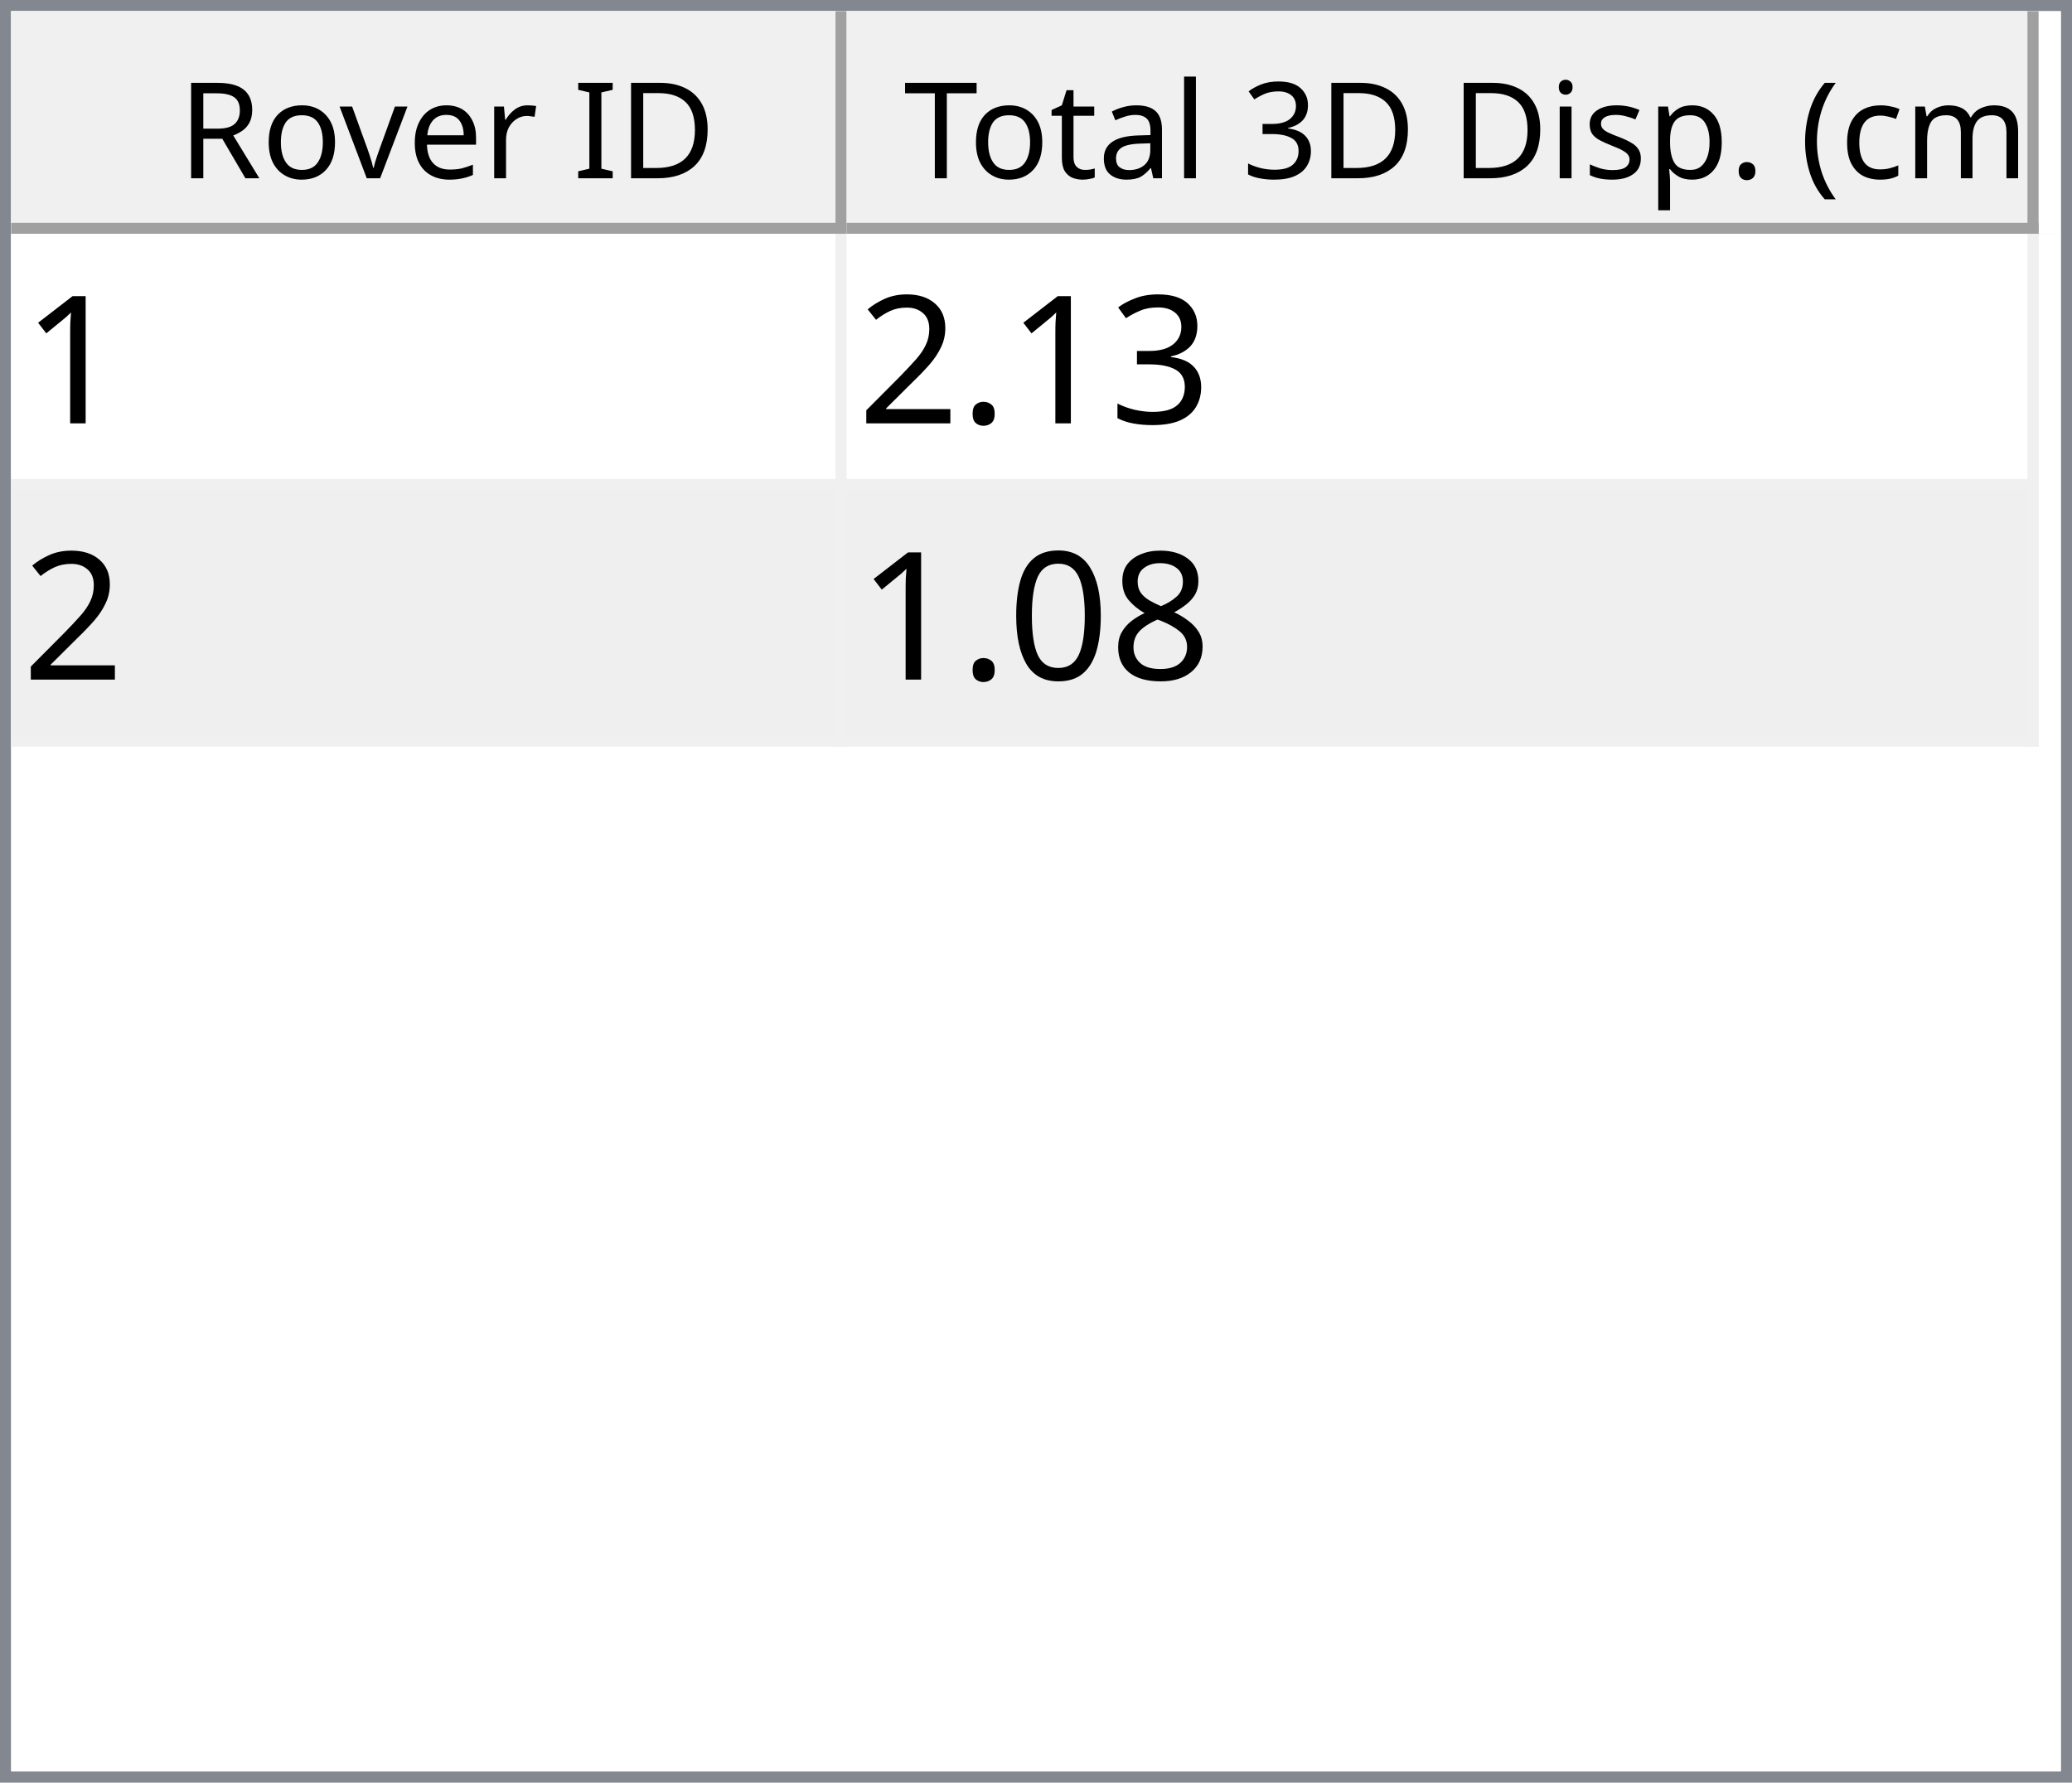
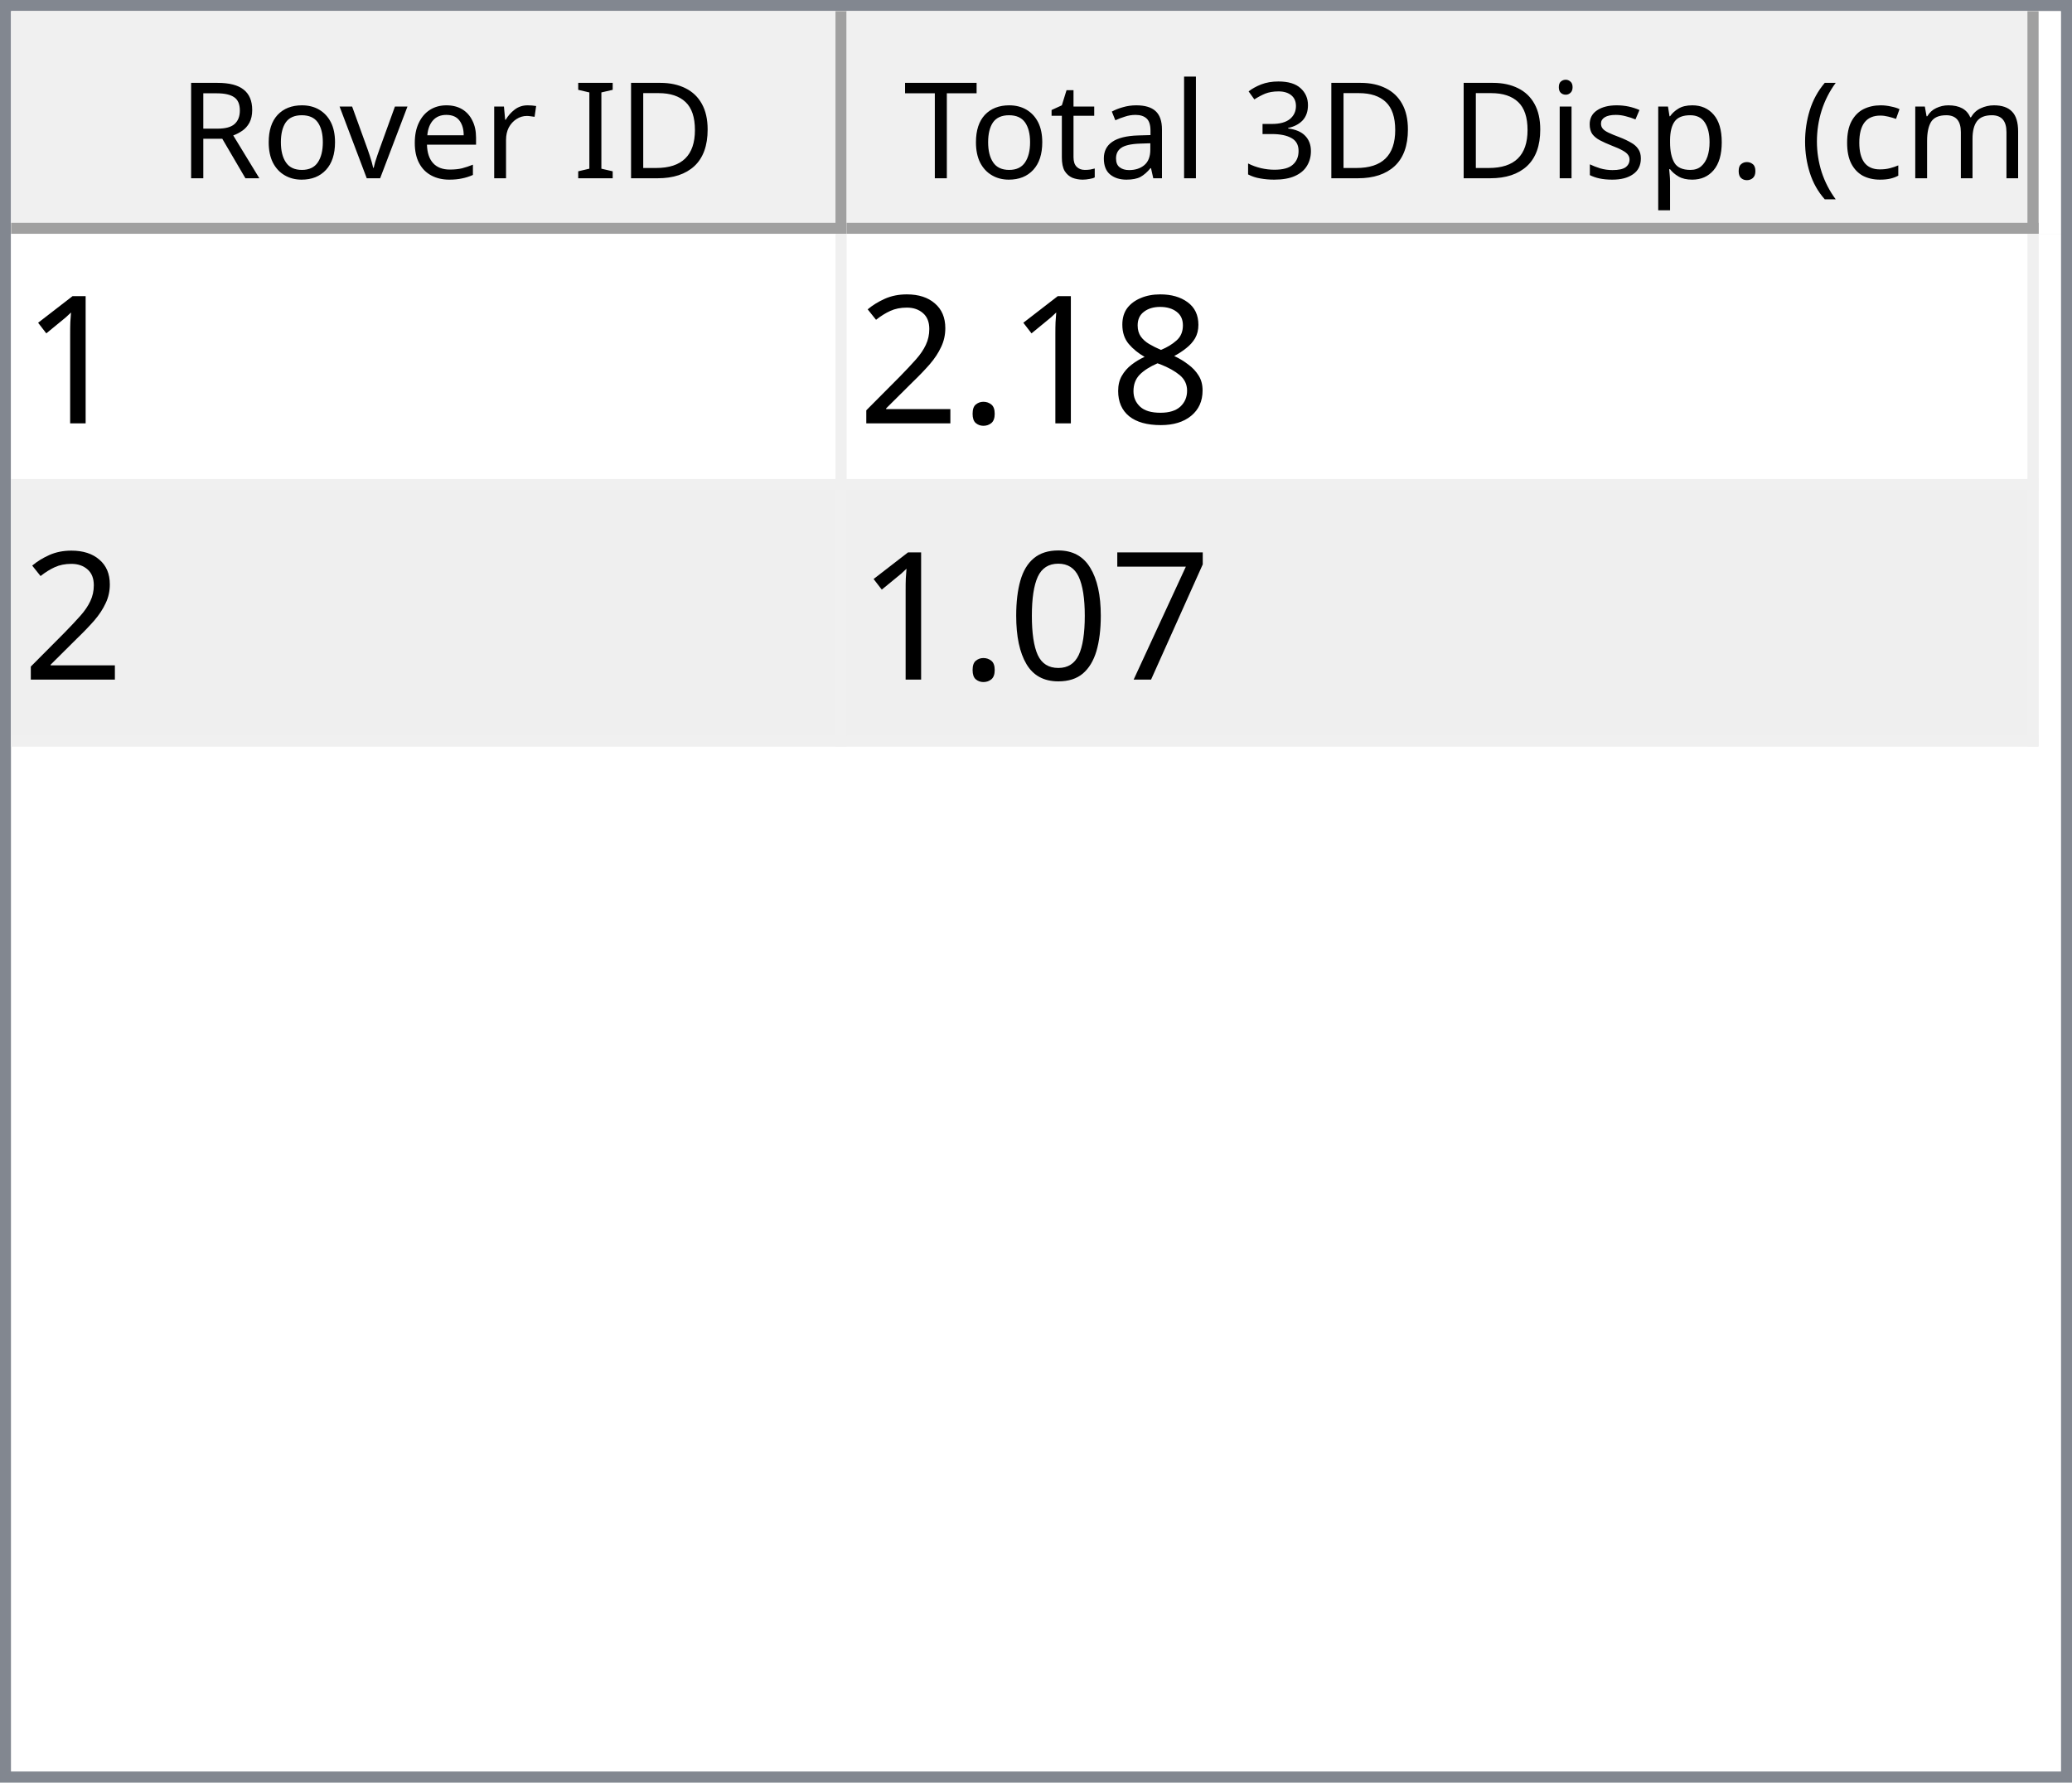
<svg xmlns="http://www.w3.org/2000/svg" style="fill-opacity:1; color-rendering:auto; color-interpolation:auto; text-rendering:auto; stroke:black; stroke-linecap:square; stroke-miterlimit:10; shape-rendering:auto; stroke-opacity:1; fill:black; stroke-dasharray:none; font-weight:normal; stroke-width:1; font-family:'Dialog'; font-style:normal; stroke-linejoin:miter; font-size:12px; stroke-dashoffset:0; image-rendering:auto;" width="186" height="160">
  <defs id="genericDefs" />
  <g>
    <defs id="defs1">
      <clipPath clipPathUnits="userSpaceOnUse" id="clipPath1">
        <path d="M0 0 L186 0 L186 160 L0 160 L0 0 Z" />
      </clipPath>
      <clipPath clipPathUnits="userSpaceOnUse" id="clipPath2">
        <path d="M0 0 L0 160 L186 160 L186 0 Z" />
      </clipPath>
      <clipPath clipPathUnits="userSpaceOnUse" id="clipPath3">
        <path d="M0 0 L0 20 L184 20 L184 0 Z" />
      </clipPath>
      <clipPath clipPathUnits="userSpaceOnUse" id="clipPath4">
        <path d="M0 0 L0 20 L75 20 L75 0 Z" />
      </clipPath>
      <clipPath clipPathUnits="userSpaceOnUse" id="clipPath5">
        <path d="M1 1 L1 19 L74 19 L74 1 Z" />
      </clipPath>
      <clipPath clipPathUnits="userSpaceOnUse" id="clipPath6">
        <path d="M0 0 L0 18 L73 18 L73 0 Z" />
      </clipPath>
      <clipPath clipPathUnits="userSpaceOnUse" id="clipPath7">
        <path d="M-0.5 -0.5 L-0.5 19.5 L74.5 19.5 L74.5 -0.5 Z" />
      </clipPath>
      <clipPath clipPathUnits="userSpaceOnUse" id="clipPath8">
        <path d="M0 0 L0 20 L107 20 L107 0 Z" />
      </clipPath>
      <clipPath clipPathUnits="userSpaceOnUse" id="clipPath9">
        <path d="M1 1 L1 19 L106 19 L106 1 Z" />
      </clipPath>
      <clipPath clipPathUnits="userSpaceOnUse" id="clipPath10">
        <path d="M0 0 L0 18 L105 18 L105 0 Z" />
      </clipPath>
      <clipPath clipPathUnits="userSpaceOnUse" id="clipPath11">
        <path d="M-0.5 -0.5 L-0.5 19.5 L106.5 19.5 L106.5 -0.5 Z" />
      </clipPath>
      <clipPath clipPathUnits="userSpaceOnUse" id="clipPath12">
        <path d="M0 0 L0 138 L184 138 L184 0 Z" />
      </clipPath>
      <clipPath clipPathUnits="userSpaceOnUse" id="clipPath13">
        <path d="M0 0 L0 46 L182 46 L182 0 Z" />
      </clipPath>
      <clipPath clipPathUnits="userSpaceOnUse" id="clipPath14">
        <path d="M-0.5 -0.5 L-0.5 45.5 L181.5 45.5 L181.5 -0.5 Z" />
      </clipPath>
      <clipPath clipPathUnits="userSpaceOnUse" id="clipPath15">
        <path d="M0 0 L0 22 L74 22 L74 0 Z" />
      </clipPath>
      <clipPath clipPathUnits="userSpaceOnUse" id="clipPath16">
        <path d="M0 0 L0 22 L106 22 L106 0 Z" />
      </clipPath>
      <font horiz-adv-x="64.551" id="font1">
        <font-face ascent="107.91" descent="25.098" units-per-em="100" style="font-style:normal; font-family:Segoe UI; font-weight:normal;" />
        <missing-glyph horiz-adv-x="64.551" d="M8.109 0 L8.109 68.266 L56.453 68.266 L56.453 0 L8.109 0 ZM15.328 7.234 L49.219 7.234 L49.219 61.031 L15.328 61.031 L15.328 7.234 Z" />
        <glyph unicode="D" horiz-adv-x="70.117" d="M9.188 0 L9.188 70.016 L28.516 70.016 Q65.531 70.016 65.531 35.891 Q65.531 19.672 55.25 9.836 Q44.969 0 27.734 0 L9.188 0 ZM17.391 62.594 L17.391 7.422 L27.828 7.422 Q41.609 7.422 49.273 14.797 Q56.938 22.172 56.938 35.688 Q56.938 62.594 28.328 62.594 L17.391 62.594 Z" />
        <glyph unicode="I" horiz-adv-x="26.611" d="M17.391 0 L9.188 0 L9.188 70.016 L17.391 70.016 L17.391 0 Z" />
        <glyph unicode=" " horiz-adv-x="27.393" d="" />
        <glyph unicode="r" horiz-adv-x="34.766" d="M34.188 41.891 Q32.078 43.5 28.125 43.5 Q23 43.5 19.555 38.672 Q16.109 33.844 16.109 25.484 L16.109 0 L8.109 0 L8.109 50 L16.109 50 L16.109 39.703 L16.312 39.703 Q18.016 44.969 21.531 47.922 Q25.047 50.875 29.391 50.875 Q32.516 50.875 34.188 50.203 L34.188 41.891 Z" />
        <glyph unicode="e" horiz-adv-x="52.295" d="M48.297 23 L12.984 23 Q13.188 14.656 17.484 10.109 Q21.781 5.562 29.297 5.562 Q37.75 5.562 44.828 11.141 L44.828 3.609 Q38.234 -1.172 27.391 -1.172 Q16.797 -1.172 10.742 5.641 Q4.688 12.453 4.688 24.812 Q4.688 36.469 11.305 43.82 Q17.922 51.172 27.734 51.172 Q37.547 51.172 42.922 44.828 Q48.297 38.484 48.297 27.203 L48.297 23 ZM40.094 29.781 Q40.047 36.719 36.75 40.578 Q33.453 44.438 27.594 44.438 Q21.922 44.438 17.969 40.383 Q14.016 36.328 13.094 29.781 L40.094 29.781 Z" />
        <glyph unicode="v" horiz-adv-x="47.9" d="M47.406 50 L27.484 0 L19.625 0 L0.688 50 L9.469 50 L22.172 13.672 Q23.578 9.672 23.922 6.688 L24.125 6.688 Q24.609 10.453 25.688 13.484 L38.969 50 L47.406 50 Z" />
        <glyph unicode="o" horiz-adv-x="58.594" d="M29 -1.172 Q17.922 -1.172 11.305 5.836 Q4.688 12.844 4.688 24.422 Q4.688 37.016 11.57 44.094 Q18.453 51.172 30.172 51.172 Q41.359 51.172 47.633 44.289 Q53.906 37.406 53.906 25.203 Q53.906 13.234 47.141 6.031 Q40.375 -1.172 29 -1.172 ZM29.594 44.438 Q21.875 44.438 17.383 39.188 Q12.891 33.938 12.891 24.703 Q12.891 15.828 17.43 10.695 Q21.969 5.562 29.594 5.562 Q37.359 5.562 41.531 10.594 Q45.703 15.625 45.703 24.906 Q45.703 34.281 41.531 39.359 Q37.359 44.438 29.594 44.438 Z" />
        <glyph unicode="R" horiz-adv-x="59.814" d="M59.375 0 L49.609 0 L37.891 19.625 Q36.281 22.359 34.766 24.289 Q33.25 26.219 31.664 27.438 Q30.078 28.656 28.25 29.219 Q26.422 29.781 24.125 29.781 L17.391 29.781 L17.391 0 L9.188 0 L9.188 70.016 L30.078 70.016 Q34.672 70.016 38.555 68.867 Q42.438 67.719 45.289 65.375 Q48.141 63.031 49.758 59.547 Q51.375 56.062 51.375 51.375 Q51.375 47.703 50.273 44.656 Q49.172 41.609 47.148 39.211 Q45.125 36.812 42.266 35.133 Q39.406 33.453 35.844 32.516 L35.844 32.328 Q37.594 31.547 38.891 30.547 Q40.188 29.547 41.359 28.18 Q42.531 26.812 43.68 25.078 Q44.828 23.344 46.234 21.047 L59.375 0 ZM17.391 62.594 L17.391 37.203 L28.516 37.203 Q31.594 37.203 34.203 38.133 Q36.812 39.062 38.719 40.797 Q40.625 42.531 41.703 45.047 Q42.781 47.562 42.781 50.688 Q42.781 56.297 39.141 59.445 Q35.5 62.594 28.609 62.594 L17.391 62.594 Z" />
        <glyph unicode=")" horiz-adv-x="30.176" d="M8.297 -15.922 L1.172 -15.922 Q16.406 2.344 16.406 26.812 Q16.406 51.469 1.078 70.016 L8.297 70.016 Q23.531 52.156 23.531 26.703 Q23.531 1.375 8.297 -15.922 Z" />
        <glyph unicode="m" horiz-adv-x="86.133" d="M79.109 0 L71.094 0 L71.094 28.719 Q71.094 37.016 68.531 40.727 Q65.969 44.438 59.906 44.438 Q54.781 44.438 51.195 39.75 Q47.609 35.062 47.609 28.516 L47.609 0 L39.594 0 L39.594 29.688 Q39.594 44.438 28.219 44.438 Q22.953 44.438 19.531 40.016 Q16.109 35.594 16.109 28.516 L16.109 0 L8.109 0 L8.109 50 L16.109 50 L16.109 42.094 L16.312 42.094 Q21.625 51.172 31.844 51.172 Q36.969 51.172 40.773 48.312 Q44.578 45.453 46 40.828 Q51.562 51.172 62.594 51.172 Q79.109 51.172 79.109 30.812 L79.109 0 Z" />
        <glyph unicode="c" horiz-adv-x="46.191" d="M42.188 2.297 Q36.422 -1.172 28.516 -1.172 Q17.828 -1.172 11.258 5.789 Q4.688 12.75 4.688 23.828 Q4.688 36.188 11.766 43.68 Q18.844 51.172 30.672 51.172 Q37.25 51.172 42.281 48.734 L42.281 40.531 Q36.719 44.438 30.375 44.438 Q22.703 44.438 17.797 38.945 Q12.891 33.453 12.891 24.516 Q12.891 15.719 17.508 10.641 Q22.125 5.562 29.891 5.562 Q36.422 5.562 42.188 9.906 L42.188 2.297 Z" />
        <glyph unicode="(" horiz-adv-x="30.176" d="M29.109 -15.922 L21.969 -15.922 Q6.844 1.375 6.844 26.703 Q6.844 52.156 21.969 70.016 L29.203 70.016 Q13.875 51.469 13.875 26.812 Q13.875 2.344 29.109 -15.922 Z" />
        <glyph unicode="." horiz-adv-x="21.68" d="M10.891 -1.078 Q8.641 -1.078 7.055 0.539 Q5.469 2.156 5.469 4.391 Q5.469 6.641 7.055 8.273 Q8.641 9.906 10.891 9.906 Q13.188 9.906 14.797 8.273 Q16.406 6.641 16.406 4.391 Q16.406 2.156 14.797 0.539 Q13.188 -1.078 10.891 -1.078 Z" />
        <glyph unicode="p" horiz-adv-x="58.789" d="M16.312 7.234 L16.109 7.234 L16.109 -23 L8.109 -23 L8.109 50 L16.109 50 L16.109 41.219 L16.312 41.219 Q22.219 51.172 33.594 51.172 Q43.266 51.172 48.688 44.461 Q54.109 37.75 54.109 26.469 Q54.109 13.922 48 6.375 Q41.891 -1.172 31.297 -1.172 Q21.578 -1.172 16.312 7.234 ZM16.109 27.391 L16.109 20.406 Q16.109 14.203 20.141 9.883 Q24.172 5.562 30.375 5.562 Q37.641 5.562 41.773 11.133 Q45.906 16.703 45.906 26.609 Q45.906 34.969 42.047 39.703 Q38.188 44.438 31.594 44.438 Q24.609 44.438 20.359 39.578 Q16.109 34.719 16.109 27.391 Z" />
        <glyph unicode="s" horiz-adv-x="42.432" d="M5.078 1.812 L5.078 10.406 Q11.625 5.562 19.484 5.562 Q30.031 5.562 30.031 12.594 Q30.031 14.594 29.125 15.992 Q28.219 17.391 26.68 18.461 Q25.141 19.531 23.07 20.383 Q21 21.234 18.609 22.172 Q15.281 23.484 12.766 24.828 Q10.25 26.172 8.57 27.859 Q6.891 29.547 6.031 31.695 Q5.172 33.844 5.172 36.719 Q5.172 40.234 6.789 42.945 Q8.406 45.656 11.086 47.484 Q13.766 49.312 17.211 50.242 Q20.656 51.172 24.312 51.172 Q30.812 51.172 35.938 48.922 L35.938 40.828 Q30.422 44.438 23.25 44.438 Q21 44.438 19.195 43.922 Q17.391 43.406 16.094 42.477 Q14.797 41.547 14.086 40.258 Q13.375 38.969 13.375 37.406 Q13.375 35.453 14.086 34.133 Q14.797 32.812 16.164 31.789 Q17.531 30.766 19.484 29.938 Q21.438 29.109 23.922 28.125 Q27.25 26.859 29.883 25.516 Q32.516 24.172 34.375 22.484 Q36.234 20.797 37.234 18.602 Q38.234 16.406 38.234 13.375 Q38.234 9.672 36.602 6.938 Q34.969 4.203 32.234 2.398 Q29.5 0.594 25.93 -0.289 Q22.359 -1.172 18.453 -1.172 Q10.75 -1.172 5.078 1.812 Z" />
        <glyph unicode="i" horiz-adv-x="24.219" d="M12.203 62.703 Q10.062 62.703 8.547 64.164 Q7.031 65.625 7.031 67.875 Q7.031 70.125 8.547 71.609 Q10.062 73.094 12.203 73.094 Q14.406 73.094 15.945 71.609 Q17.484 70.125 17.484 67.875 Q17.484 65.719 15.945 64.211 Q14.406 62.703 12.203 62.703 ZM16.109 0 L8.109 0 L8.109 50 L16.109 50 L16.109 0 Z" />
        <glyph unicode="3" horiz-adv-x="53.906" d="M46.531 19.828 Q46.531 15.094 44.75 11.211 Q42.969 7.328 39.719 4.57 Q36.469 1.812 31.93 0.297 Q27.391 -1.219 21.922 -1.219 Q11.922 -1.219 6 2.594 L6 11.188 Q13.094 5.609 22.219 5.609 Q25.875 5.609 28.828 6.539 Q31.781 7.469 33.906 9.227 Q36.031 10.984 37.18 13.477 Q38.328 15.969 38.328 19.094 Q38.328 32.812 18.797 32.812 L12.984 32.812 L12.984 39.594 L18.5 39.594 Q35.797 39.594 35.797 52.484 Q35.797 64.406 22.609 64.406 Q15.188 64.406 8.688 59.422 L8.688 67.188 Q15.375 71.188 24.609 71.188 Q29 71.188 32.57 69.969 Q36.141 68.75 38.68 66.555 Q41.219 64.359 42.609 61.281 Q44 58.203 44 54.5 Q44 40.672 30.031 36.719 L30.031 36.531 Q33.594 36.141 36.625 34.797 Q39.656 33.453 41.852 31.305 Q44.047 29.156 45.289 26.25 Q46.531 23.344 46.531 19.828 Z" />
        <glyph unicode="l" horiz-adv-x="24.219" d="M16.109 0 L8.109 0 L8.109 74.031 L16.109 74.031 L16.109 0 Z" />
        <glyph unicode="a" horiz-adv-x="50.879" d="M43.891 0 L35.891 0 L35.891 7.812 L35.688 7.812 Q30.469 -1.172 20.312 -1.172 Q12.844 -1.172 8.617 2.781 Q4.391 6.734 4.391 13.281 Q4.391 27.297 20.906 29.594 L35.891 31.688 Q35.891 44.438 25.594 44.438 Q16.547 44.438 9.281 38.281 L9.281 46.484 Q16.656 51.172 26.266 51.172 Q43.891 51.172 43.891 32.516 L43.891 0 ZM35.891 25.297 L23.828 23.641 Q18.266 22.859 15.43 20.875 Q12.594 18.891 12.594 13.875 Q12.594 10.203 15.211 7.883 Q17.828 5.562 22.172 5.562 Q28.125 5.562 32.008 9.742 Q35.891 13.922 35.891 20.312 L35.891 25.297 Z" />
        <glyph unicode="t" horiz-adv-x="33.887" d="M31.297 0.484 Q28.469 -1.078 23.828 -1.078 Q10.688 -1.078 10.688 13.578 L10.688 43.172 L2.094 43.172 L2.094 50 L10.688 50 L10.688 62.203 L18.703 64.797 L18.703 50 L31.297 50 L31.297 43.172 L18.703 43.172 L18.703 14.984 Q18.703 9.969 20.414 7.82 Q22.125 5.672 26.078 5.672 Q29.109 5.672 31.297 7.328 L31.297 0.484 Z" />
        <glyph unicode="T" horiz-adv-x="52.393" d="M50.594 62.594 L30.375 62.594 L30.375 0 L22.172 0 L22.172 62.594 L2 62.594 L2 70.016 L50.594 70.016 L50.594 62.594 Z" />
      </font>
      <font horiz-adv-x="75.0" id="font2">
        <font-face ascent="100.537" descent="21.973" units-per-em="100" style="font-style:normal; font-family:sans-serif; font-weight:normal;" />
        <missing-glyph horiz-adv-x="75.0" d="M12.5 0 L12.5 62.5 L62.5 62.5 L62.5 0 L12.5 0 ZM14.062 1.562 L60.938 1.562 L60.938 60.938 L14.062 60.938 L14.062 1.562 Z" />
        <glyph unicode="1" horiz-adv-x="55.615" d="M37.25 0 L28.469 0 L28.469 56 Q25.297 52.984 20.141 49.953 Q14.984 46.922 10.891 45.406 L10.891 53.906 Q18.266 57.375 23.781 62.305 Q29.297 67.234 31.594 71.875 L37.25 71.875 L37.25 0 Z" />
-         <glyph unicode="3" horiz-adv-x="55.615" d="M4.203 18.891 L12.984 20.062 Q14.5 12.594 18.141 9.297 Q21.781 6 27 6 Q33.203 6 37.477 10.297 Q41.75 14.594 41.75 20.953 Q41.75 27 37.797 30.93 Q33.844 34.859 27.734 34.859 Q25.25 34.859 21.531 33.891 L22.516 41.609 Q23.391 41.5 23.922 41.5 Q29.547 41.5 34.039 44.43 Q38.531 47.359 38.531 53.469 Q38.531 58.297 35.258 61.477 Q31.984 64.656 26.812 64.656 Q21.688 64.656 18.266 61.43 Q14.844 58.203 13.875 51.766 L5.078 53.328 Q6.688 62.156 12.398 67.016 Q18.109 71.875 26.609 71.875 Q32.469 71.875 37.398 69.359 Q42.328 66.844 44.945 62.5 Q47.562 58.156 47.562 53.266 Q47.562 48.641 45.07 44.828 Q42.578 41.016 37.703 38.766 Q44.047 37.312 47.562 32.695 Q51.078 28.078 51.078 21.141 Q51.078 11.766 44.242 5.25 Q37.406 -1.266 26.953 -1.266 Q17.531 -1.266 11.305 4.352 Q5.078 9.969 4.203 18.891 Z" />
+         <glyph unicode="8" horiz-adv-x="55.615" d="M17.672 38.812 Q12.203 40.828 9.57 44.539 Q6.938 48.25 6.938 53.422 Q6.938 61.234 12.555 66.555 Q18.172 71.875 27.484 71.875 Q36.859 71.875 42.578 66.43 Q48.297 60.984 48.297 53.172 Q48.297 48.188 45.68 44.508 Q43.062 40.828 37.75 38.812 Q44.344 36.672 47.781 31.883 Q51.219 27.094 51.219 20.453 Q51.219 11.281 44.727 5.031 Q38.234 -1.219 27.641 -1.219 Q17.047 -1.219 10.547 5.055 Q4.047 11.328 4.047 20.703 Q4.047 27.688 7.594 32.398 Q11.141 37.109 17.672 38.812 ZM15.922 53.719 Q15.922 48.641 19.195 45.414 Q22.469 42.188 27.688 42.188 Q32.766 42.188 36.016 45.383 Q39.266 48.578 39.266 53.219 Q39.266 58.062 35.914 61.359 Q32.562 64.656 27.594 64.656 Q22.562 64.656 19.242 61.43 Q15.922 58.203 15.922 53.719 ZM13.094 20.656 Q13.094 16.891 14.875 13.375 Q16.656 9.859 20.172 7.93 Q23.688 6 27.734 6 Q34.031 6 38.133 10.055 Q42.234 14.109 42.234 20.359 Q42.234 26.703 38.016 30.859 Q33.797 35.016 27.438 35.016 Q21.234 35.016 17.164 30.914 Q13.094 26.812 13.094 20.656 Z" />
        <glyph unicode="." horiz-adv-x="27.783" d="M9.078 0 L9.078 10.016 L19.094 10.016 L19.094 0 L9.078 0 Z" />
        <glyph unicode="2" horiz-adv-x="55.615" d="M50.344 8.453 L50.344 0 L3.031 0 Q2.938 3.172 4.047 6.109 Q5.859 10.938 9.836 15.625 Q13.812 20.312 21.344 26.469 Q33.016 36.031 37.117 41.625 Q41.219 47.219 41.219 52.203 Q41.219 57.422 37.477 61.008 Q33.734 64.594 27.734 64.594 Q21.391 64.594 17.578 60.789 Q13.766 56.984 13.719 50.25 L4.688 51.172 Q5.609 61.281 11.664 66.578 Q17.719 71.875 27.938 71.875 Q38.234 71.875 44.242 66.164 Q50.25 60.453 50.25 52 Q50.25 47.703 48.492 43.555 Q46.734 39.406 42.656 34.812 Q38.578 30.219 29.109 22.219 Q21.188 15.578 18.945 13.211 Q16.703 10.844 15.234 8.453 L50.344 8.453 Z" />
-         <glyph unicode="8" horiz-adv-x="55.615" d="M17.672 38.812 Q12.203 40.828 9.57 44.539 Q6.938 48.25 6.938 53.422 Q6.938 61.234 12.555 66.555 Q18.172 71.875 27.484 71.875 Q36.859 71.875 42.578 66.43 Q48.297 60.984 48.297 53.172 Q48.297 48.188 45.68 44.508 Q43.062 40.828 37.75 38.812 Q44.344 36.672 47.781 31.883 Q51.219 27.094 51.219 20.453 Q51.219 11.281 44.727 5.031 Q38.234 -1.219 27.641 -1.219 Q17.047 -1.219 10.547 5.055 Q4.047 11.328 4.047 20.703 Q4.047 27.688 7.594 32.398 Q11.141 37.109 17.672 38.812 ZM15.922 53.719 Q15.922 48.641 19.195 45.414 Q22.469 42.188 27.688 42.188 Q32.766 42.188 36.016 45.383 Q39.266 48.578 39.266 53.219 Q39.266 58.062 35.914 61.359 Q32.562 64.656 27.594 64.656 Q22.562 64.656 19.242 61.43 Q15.922 58.203 15.922 53.719 ZM13.094 20.656 Q13.094 16.891 14.875 13.375 Q16.656 9.859 20.172 7.93 Q23.688 6 27.734 6 Q34.031 6 38.133 10.055 Q42.234 14.109 42.234 20.359 Q42.234 26.703 38.016 30.859 Q33.797 35.016 27.438 35.016 Q21.234 35.016 17.164 30.914 Q13.094 26.812 13.094 20.656 Z" />
+         <glyph unicode="7" horiz-adv-x="55.615" d="M4.734 62.203 L4.734 70.656 L51.078 70.656 L51.078 63.812 Q44.234 56.547 37.523 44.484 Q30.812 32.422 27.156 19.672 Q24.516 10.688 23.781 0 L14.75 0 Q14.891 8.453 18.062 20.414 Q21.234 32.375 27.172 43.484 Q33.109 54.594 39.797 62.203 L4.734 62.203 Z" />
        <glyph unicode="0" horiz-adv-x="55.615" d="M4.156 35.297 Q4.156 48 6.766 55.742 Q9.375 63.484 14.523 67.68 Q19.672 71.875 27.484 71.875 Q33.25 71.875 37.594 69.555 Q41.938 67.234 44.773 62.867 Q47.609 58.5 49.219 52.227 Q50.828 45.953 50.828 35.297 Q50.828 22.703 48.242 14.969 Q45.656 7.234 40.508 3.008 Q35.359 -1.219 27.484 -1.219 Q17.141 -1.219 11.234 6.203 Q4.156 15.141 4.156 35.297 ZM13.188 35.297 Q13.188 17.672 17.312 11.836 Q21.438 6 27.484 6 Q33.547 6 37.672 11.859 Q41.797 17.719 41.797 35.297 Q41.797 52.984 37.672 58.789 Q33.547 64.594 27.391 64.594 Q21.344 64.594 17.719 59.469 Q13.188 52.938 13.188 35.297 Z" />
      </font>
    </defs>
    <g style="fill:white; stroke:white;">
      <rect x="0" y="0" width="186" style="clip-path:url(#clipPath1); stroke:none;" height="160" />
    </g>
    <g style="fill:white; text-rendering:optimizeSpeed; color-rendering:optimizeSpeed; image-rendering:optimizeSpeed; shape-rendering:crispEdges; stroke:white; color-interpolation:sRGB;">
      <rect x="0" width="186" height="160" y="0" style="stroke:none;" />
      <path style="stroke:none;" d="M0 160 L186 160 L186 0 L0 0 Z" />
    </g>
    <g style="fill:rgb(240,240,240); font-family:'Segoe UI'; stroke:rgb(240,240,240);">
      <rect x="0" y="0" width="186" style="clip-path:url(#clipPath2); stroke:none;" height="160" />
    </g>
    <g style="fill:rgb(130,135,144); font-family:'Segoe UI'; stroke:rgb(130,135,144);">
      <path d="M0 0 L186 0 L186 160 L0 160 L0 0 ZM1 1 L185 1 L185 159 L1 159 L1 1 Z" style="fill-rule:evenodd; clip-path:url(#clipPath2); stroke:none;" />
    </g>
    <g style="fill:white; font-family:'Segoe UI'; stroke:white;" transform="translate(1,1)">
      <rect x="0" y="0" width="184" style="clip-path:url(#clipPath3); stroke:none;" height="20" />
    </g>
    <g style="fill:rgb(240,240,240); font-family:'Segoe UI'; stroke:rgb(240,240,240);" transform="translate(1,1)">
      <rect x="0" y="0" width="75" style="clip-path:url(#clipPath4); stroke:none;" height="20" />
    </g>
    <g style="font-family:'Segoe UI';" transform="translate(2,2)">
      <text x="14" xml:space="preserve" y="14" style="clip-path:url(#clipPath6); stroke:none;">Rover ID</text>
    </g>
    <g style="fill:rgb(160,160,160); font-family:'Segoe UI'; stroke:rgb(160,160,160); stroke-linejoin:bevel;" transform="translate(1.5,1.5)">
      <line x1="74" x2="74" y1="0" style="fill:none; clip-path:url(#clipPath7);" y2="19" />
    </g>
    <g style="fill:rgb(160,160,160); font-family:'Segoe UI'; stroke:rgb(160,160,160); stroke-linejoin:bevel;" transform="matrix(1,0,0,1,1,1) translate(0.5,0.5)">
      <line x1="0" x2="74" y1="19" style="fill:none; clip-path:url(#clipPath7);" y2="19" />
    </g>
    <g style="fill:rgb(240,240,240); font-family:'Segoe UI'; stroke:rgb(240,240,240);" transform="translate(76,1)">
      <rect x="0" y="0" width="107" style="clip-path:url(#clipPath8); stroke:none;" height="20" />
    </g>
    <g style="font-family:'Segoe UI';" transform="translate(77,2)">
      <text x="1" xml:space="preserve" y="14" style="clip-path:url(#clipPath10); stroke:none;"> Total 3D Disp. (cm)</text>
    </g>
    <g style="fill:rgb(160,160,160); font-family:'Segoe UI'; stroke:rgb(160,160,160); stroke-linejoin:bevel;" transform="translate(76.5,1.5)">
      <line x1="106" x2="106" y1="0" style="fill:none; clip-path:url(#clipPath11);" y2="19" />
    </g>
    <g style="fill:rgb(160,160,160); font-family:'Segoe UI'; stroke:rgb(160,160,160); stroke-linejoin:bevel;" transform="matrix(1,0,0,1,76,1) translate(0.5,0.5)">
      <line x1="0" x2="106" y1="19" style="fill:none; clip-path:url(#clipPath11);" y2="19" />
    </g>
    <g style="fill:white; font-family:'Segoe UI'; stroke:white;" transform="translate(1,21)">
      <rect x="0" y="0" width="184" style="clip-path:url(#clipPath12); stroke:none;" height="138" />
    </g>
    <g style="fill:rgb(240,240,240); font-size:16px; font-family:sans-serif; stroke:rgb(240,240,240);" transform="translate(1,21)">
      <rect x="0" y="0" width="182" style="clip-path:url(#clipPath13); stroke:none;" height="46" />
      <line transform="translate(0.5,0.5)" x1="0" x2="181" y1="22" style="clip-path:url(#clipPath14); fill:none; stroke-linejoin:bevel;" y2="22" />
    </g>
    <g transform="matrix(1,0,0,1,1,21) translate(0.5,0.5)" style="fill:rgb(240,240,240); font-size:16px; font-family:sans-serif; stroke:rgb(240,240,240); stroke-linejoin:bevel;">
      <line x1="0" x2="181" y1="45" style="fill:none; clip-path:url(#clipPath14);" y2="45" />
    </g>
    <g transform="matrix(1,0,0,1,1,21) translate(0.5,0.5)" style="fill:rgb(240,240,240); font-size:16px; font-family:sans-serif; stroke:rgb(240,240,240); stroke-linejoin:bevel;">
      <line x1="74" x2="74" y1="0" style="fill:none; clip-path:url(#clipPath14);" y2="45" />
    </g>
    <g transform="matrix(1,0,0,1,1,21) translate(0.5,0.5)" style="fill:rgb(240,240,240); font-size:16px; font-family:sans-serif; stroke:rgb(240,240,240); stroke-linejoin:bevel;">
      <line x1="181" x2="181" y1="0" style="fill:none; clip-path:url(#clipPath14);" y2="45" />
    </g>
    <g style="fill:white; font-size:16px; font-family:sans-serif; stroke:white;" transform="matrix(1,0,0,1,1,21)">
      <rect x="0" y="0" width="74" style="clip-path:url(#clipPath15); stroke:none;" height="22" />
      <text x="1" y="17" style="fill:black; clip-path:url(#clipPath15); stroke:none;" xml:space="preserve">1</text>
    </g>
    <g style="fill:white; font-size:16px; font-family:sans-serif; stroke:white;" transform="matrix(1,0,0,1,1,21) translate(75,0)">
      <rect x="0" y="0" width="106" style="clip-path:url(#clipPath16); stroke:none;" height="22" />
-       <text x="1" y="17" style="fill:black; clip-path:url(#clipPath16); stroke:none;" xml:space="preserve">2.13</text>
+       <text x="1" y="17" style="fill:black; clip-path:url(#clipPath16); stroke:none;" xml:space="preserve">2.18</text>
    </g>
    <g style="fill:rgb(239,239,239); font-size:16px; font-family:sans-serif; stroke:rgb(239,239,239);" transform="matrix(1,0,0,1,1,21) translate(0,23)">
      <rect x="0" y="0" width="74" style="clip-path:url(#clipPath15); stroke:none;" height="22" />
      <text x="1" y="17" style="fill:black; clip-path:url(#clipPath15); stroke:none;" xml:space="preserve">2</text>
    </g>
    <g style="fill:rgb(239,239,239); font-size:16px; font-family:sans-serif; stroke:rgb(239,239,239);" transform="matrix(1,0,0,1,1,21) translate(75,23)">
      <rect x="0" y="0" width="106" style="clip-path:url(#clipPath16); stroke:none;" height="22" />
-       <text x="1" y="17" style="fill:black; clip-path:url(#clipPath16); stroke:none;" xml:space="preserve">1.08</text>
+       <text x="1" y="17" style="fill:black; clip-path:url(#clipPath16); stroke:none;" xml:space="preserve">1.07</text>
    </g>
  </g>
</svg>
